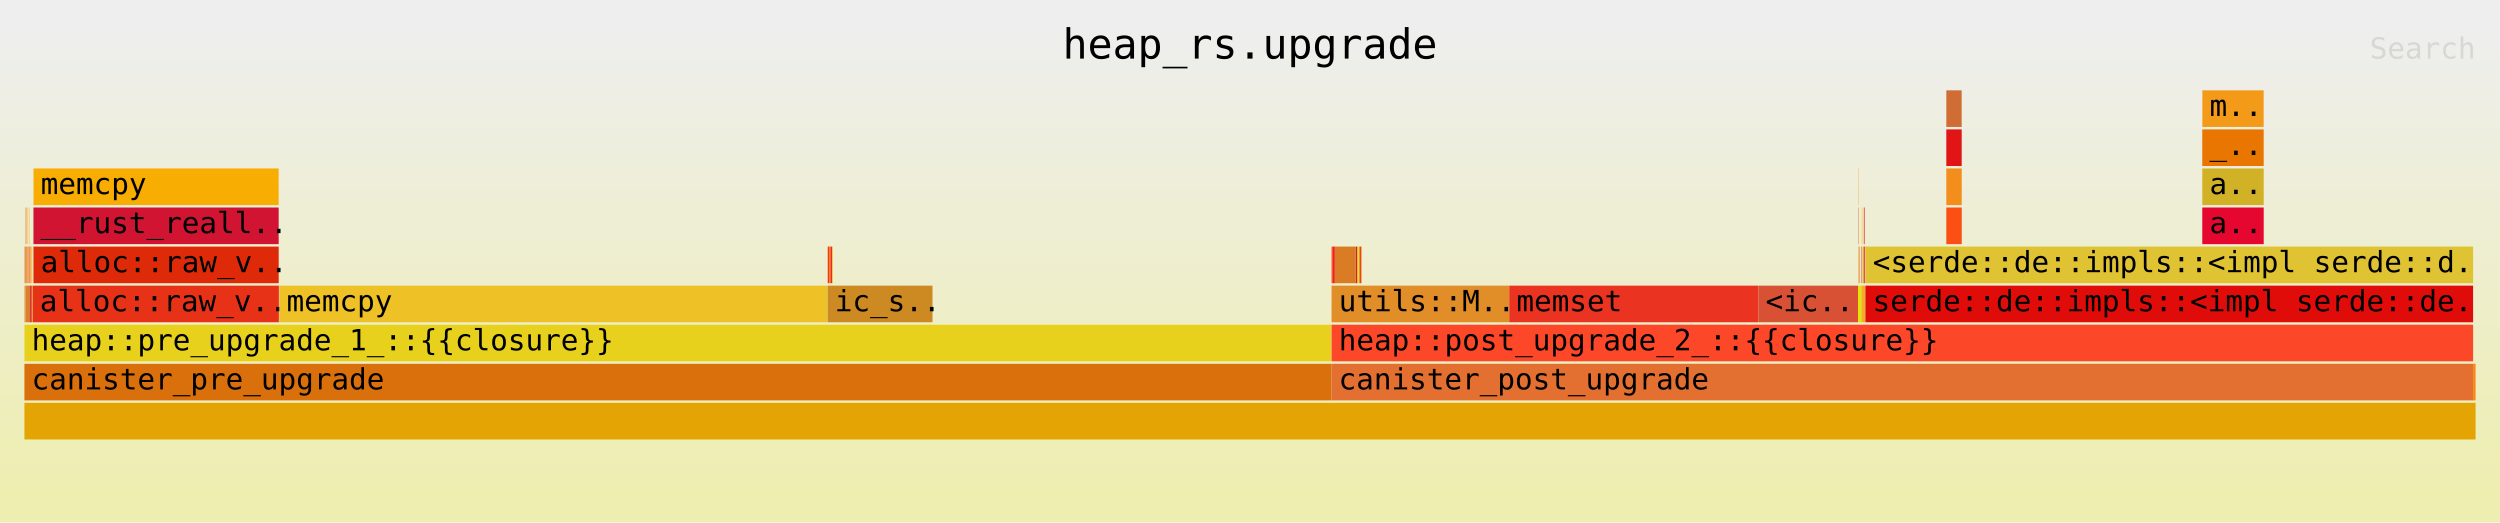
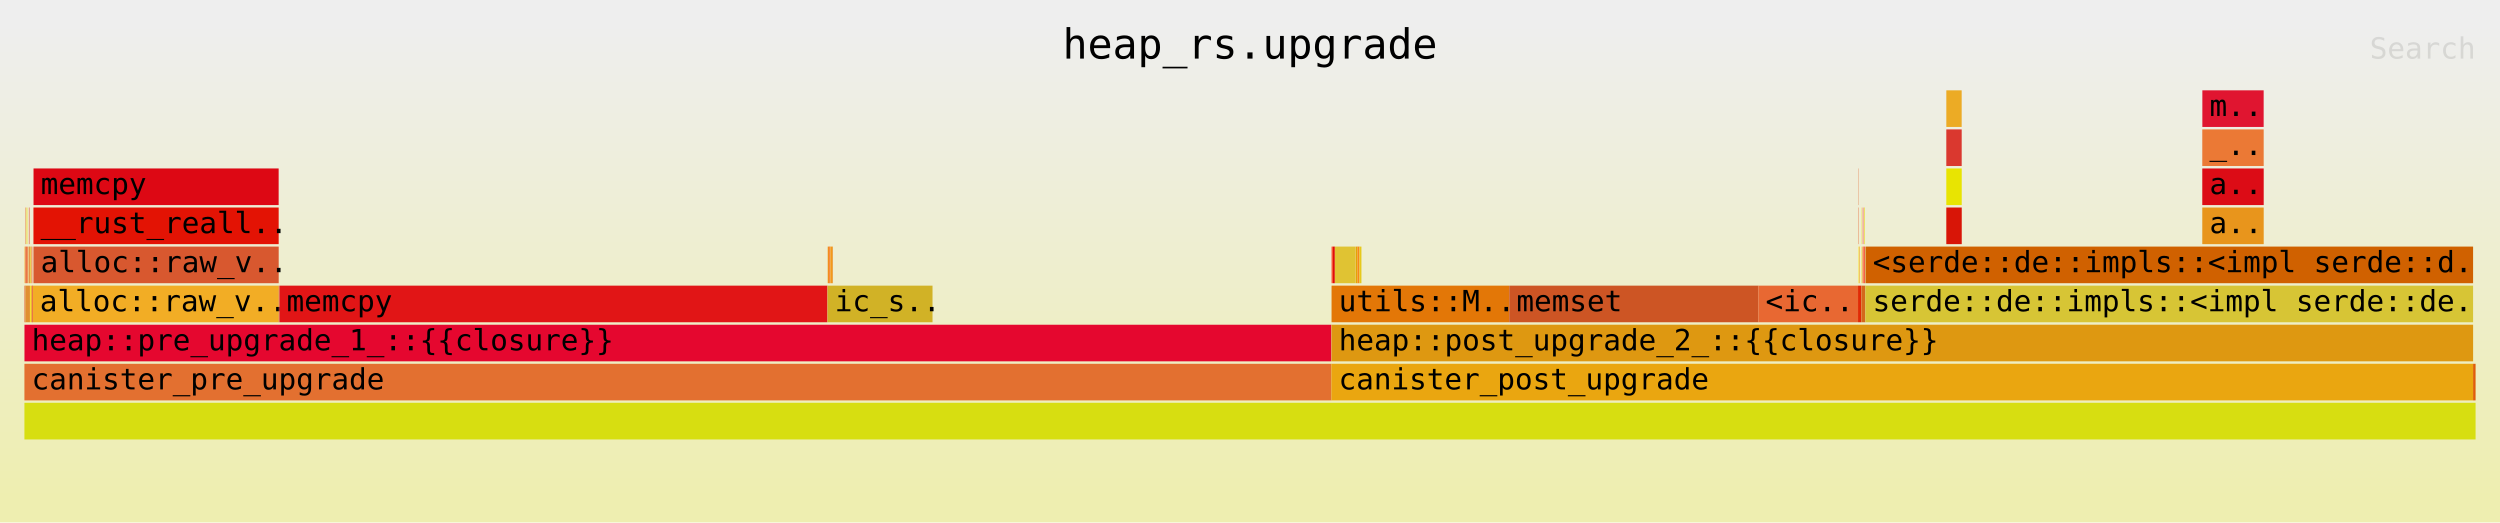
<svg xmlns="http://www.w3.org/2000/svg" xmlns:ns1="http://github.com/jonhoo/inferno" version="1.1" width="1024" height="214" viewBox="0 0 1024 214">
  <defs>
    <linearGradient id="background" y1="0" y2="1" x1="0" x2="0">
      <stop stop-color="#eeeeee" offset="5%" />
      <stop stop-color="#eeeeb0" offset="95%" />
    </linearGradient>
  </defs>
  <style type="text/css">
text { font-family:monospace; font-size:12px }
#title { text-anchor:middle; font-size:17px; }
#matched { text-anchor:end; }
#search { text-anchor:end; opacity:0.1; cursor:pointer; }
#search:hover, #search.show { opacity:1; }
#subtitle { text-anchor:middle; font-color:rgb(160,160,160); }
#unzoom { cursor:pointer; }
#frames &gt; *:hover { stroke:black; stroke-width:0.5; cursor:pointer; }
.hide { display:none; }
.parent { opacity:0.5; }
</style>
  <rect x="0" y="0" width="100%" height="214" fill="url(#background)" />
  <text id="title" fill="rgb(0,0,0)" x="50%" y="24.00">heap_rs.upgrade</text>
  <text id="details" fill="rgb(0,0,0)" x="10" y="197.00"> </text>
  <text id="unzoom" class="hide" fill="rgb(0,0,0)" x="10" y="24.00">Reset Zoom</text>
  <text id="search" fill="rgb(0,0,0)" x="1014" y="24.00">Search</text>
  <text id="matched" fill="rgb(0,0,0)" x="1014" y="197.00"> </text>
  <svg id="frames" x="10" width="1004" total_samples="9830767">
    <g>
-       <rect x="0.004%" y="101" width="0.012%" height="15" fill="rgb(219,178,2)" ns1:x="380" ns1:w="1140" />
+       <rect x="0.004%" y="101" width="0.012%" height="15" fill="rgb(247,148,48)" ns1:x="380" ns1:w="1140" />
      <text x="0.297%" y="111.50" />
    </g>
    <g>
-       <rect x="0.004%" y="117" width="0.014%" height="15" fill="rgb(230,84,51)" ns1:x="375" ns1:w="1349" />
+       <rect x="0.004%" y="117" width="0.014%" height="15" fill="rgb(239,47,19)" ns1:x="375" ns1:w="1349" />
      <text x="0.297%" y="127.50" />
    </g>
    <g>
-       <rect x="0.018%" y="101" width="0.011%" height="15" fill="rgb(213,38,34)" ns1:x="1729" ns1:w="1134" />
+       <rect x="0.018%" y="101" width="0.011%" height="15" fill="rgb(247,205,28)" ns1:x="1729" ns1:w="1134" />
      <text x="0.311%" y="111.50" />
    </g>
    <g>
-       <rect x="0.018%" y="117" width="0.013%" height="15" fill="rgb(211,221,45)" ns1:x="1724" ns1:w="1252" />
+       <rect x="0.018%" y="117" width="0.013%" height="15" fill="rgb(205,137,34)" ns1:x="1724" ns1:w="1252" />
      <text x="0.31%" y="127.50" />
    </g>
    <g>
-       <rect x="0.031%" y="101" width="0.011%" height="15" fill="rgb(240,200,35)" ns1:x="3057" ns1:w="1134" />
+       <rect x="0.031%" y="101" width="0.011%" height="15" fill="rgb(231,209,28)" ns1:x="3057" ns1:w="1134" />
      <text x="0.324%" y="111.50" />
    </g>
    <g>
-       <rect x="0.031%" y="117" width="0.014%" height="15" fill="rgb(235,87,42)" ns1:x="3052" ns1:w="1343" />
+       <rect x="0.031%" y="117" width="0.014%" height="15" fill="rgb(218,112,12)" ns1:x="3052" ns1:w="1343" />
      <text x="0.324%" y="127.50" />
    </g>
    <g>
-       <rect x="0.045%" y="85" width="0.01%" height="15" fill="rgb(247,217,51)" ns1:x="4400" ns1:w="995" />
+       <rect x="0.045%" y="85" width="0.01%" height="15" fill="rgb(243,80,17)" ns1:x="4400" ns1:w="995" />
      <text x="0.338%" y="95.50" />
    </g>
    <g>
-       <rect x="0.045%" y="101" width="0.011%" height="15" fill="rgb(216,83,3)" ns1:x="4395" ns1:w="1113" />
+       <rect x="0.045%" y="101" width="0.011%" height="15" fill="rgb(245,24,37)" ns1:x="4395" ns1:w="1113" />
      <text x="0.338%" y="111.50" />
    </g>
    <g>
-       <rect x="0.057%" y="85" width="0.01%" height="15" fill="rgb(224,34,30)" ns1:x="5589" ns1:w="995" />
+       <rect x="0.057%" y="85" width="0.01%" height="15" fill="rgb(217,124,36)" ns1:x="5589" ns1:w="995" />
      <text x="0.35%" y="95.50" />
    </g>
    <g>
-       <rect x="0.057%" y="101" width="0.012%" height="15" fill="rgb(220,56,46)" ns1:x="5584" ns1:w="1204" />
+       <rect x="0.057%" y="101" width="0.012%" height="15" fill="rgb(217,33,6)" ns1:x="5584" ns1:w="1204" />
      <text x="0.35%" y="111.50" />
    </g>
    <g>
-       <rect x="0.087%" y="85" width="0.033%" height="15" fill="rgb(248,151,52)" ns1:x="8519" ns1:w="3269" />
+       <rect x="0.087%" y="85" width="0.033%" height="15" fill="rgb(232,221,46)" ns1:x="8519" ns1:w="3269" />
      <text x="0.38%" y="95.50" />
    </g>
    <g>
-       <rect x="0.078%" y="101" width="0.051%" height="15" fill="rgb(235,121,21)" ns1:x="7668" ns1:w="4986" />
+       <rect x="0.078%" y="101" width="0.051%" height="15" fill="rgb(232,73,11)" ns1:x="7668" ns1:w="4986" />
      <text x="0.371%" y="111.50" />
    </g>
    <g>
-       <rect x="0.162%" y="101" width="0.015%" height="15" fill="rgb(237,32,15)" ns1:x="15962" ns1:w="1453" />
+       <rect x="0.162%" y="101" width="0.015%" height="15" fill="rgb(225,141,40)" ns1:x="15962" ns1:w="1453" />
      <text x="0.455%" y="111.50" />
    </g>
    <g>
-       <rect x="0.183%" y="85" width="0.01%" height="15" fill="rgb(225,152,53)" ns1:x="17948" ns1:w="995" />
+       <rect x="0.183%" y="85" width="0.01%" height="15" fill="rgb(235,51,33)" ns1:x="17948" ns1:w="995" />
      <text x="0.475%" y="95.50" />
    </g>
    <g>
-       <rect x="0.193%" y="85" width="0.015%" height="15" fill="rgb(237,214,35)" ns1:x="18943" ns1:w="1433" />
+       <rect x="0.193%" y="85" width="0.015%" height="15" fill="rgb(217,81,53)" ns1:x="18943" ns1:w="1433" />
      <text x="0.486%" y="95.50" />
    </g>
    <g>
-       <rect x="0.182%" y="101" width="0.028%" height="15" fill="rgb(238,164,38)" ns1:x="17943" ns1:w="2707" />
+       <rect x="0.182%" y="101" width="0.028%" height="15" fill="rgb(238,145,6)" ns1:x="17943" ns1:w="2707" />
      <text x="0.475%" y="111.50" />
    </g>
    <g>
-       <rect x="0.21%" y="101" width="0.012%" height="15" fill="rgb(228,41,40)" ns1:x="20650" ns1:w="1219" />
+       <rect x="0.21%" y="101" width="0.012%" height="15" fill="rgb(214,62,13)" ns1:x="20650" ns1:w="1219" />
      <text x="0.503%" y="111.50" />
    </g>
    <g>
-       <rect x="0.045%" y="117" width="0.181%" height="15" fill="rgb(219,127,41)" ns1:x="4395" ns1:w="17817" />
+       <rect x="0.045%" y="117" width="0.181%" height="15" fill="rgb(225,143,48)" ns1:x="4395" ns1:w="17817" />
      <text x="0.338%" y="127.50" />
    </g>
    <g>
-       <rect x="0.226%" y="101" width="0.011%" height="15" fill="rgb(238,76,36)" ns1:x="22217" ns1:w="1134" />
+       <rect x="0.226%" y="101" width="0.011%" height="15" fill="rgb(219,127,18)" ns1:x="22217" ns1:w="1134" />
      <text x="0.519%" y="111.50" />
    </g>
    <g>
-       <rect x="0.237%" y="101" width="0.019%" height="15" fill="rgb(236,154,26)" ns1:x="23351" ns1:w="1874" />
+       <rect x="0.237%" y="101" width="0.019%" height="15" fill="rgb(226,229,4)" ns1:x="23351" ns1:w="1874" />
      <text x="0.53%" y="111.50" />
    </g>
    <g>
-       <rect x="0.226%" y="117" width="0.034%" height="15" fill="rgb(213,2,45)" ns1:x="22212" ns1:w="3329" />
+       <rect x="0.226%" y="117" width="0.034%" height="15" fill="rgb(251,224,11)" ns1:x="22212" ns1:w="3329" />
      <text x="0.519%" y="127.50" />
    </g>
    <g>
-       <rect x="0.266%" y="101" width="0.012%" height="15" fill="rgb(254,132,35)" ns1:x="26176" ns1:w="1140" />
+       <rect x="0.266%" y="101" width="0.012%" height="15" fill="rgb(223,29,1)" ns1:x="26176" ns1:w="1140" />
      <text x="0.559%" y="111.50" />
    </g>
    <g>
-       <rect x="0.278%" y="101" width="0.019%" height="15" fill="rgb(252,178,17)" ns1:x="27316" ns1:w="1895" />
+       <rect x="0.278%" y="101" width="0.019%" height="15" fill="rgb(251,154,48)" ns1:x="27316" ns1:w="1895" />
      <text x="0.571%" y="111.50" />
    </g>
    <g>
-       <rect x="0.266%" y="117" width="0.034%" height="15" fill="rgb(218,49,13)" ns1:x="26171" ns1:w="3359" />
+       <rect x="0.266%" y="117" width="0.034%" height="15" fill="rgb(234,161,17)" ns1:x="26171" ns1:w="3359" />
      <text x="0.559%" y="127.50" />
    </g>
    <g>
-       <rect x="0.312%" y="101" width="0.01%" height="15" fill="rgb(234,203,28)" ns1:x="30670" ns1:w="991" />
+       <rect x="0.312%" y="101" width="0.01%" height="15" fill="rgb(221,56,25)" ns1:x="30670" ns1:w="991" />
      <text x="0.605%" y="111.50" />
    </g>
    <g>
-       <rect x="0.309%" y="117" width="0.027%" height="15" fill="rgb(234,188,42)" ns1:x="30338" ns1:w="2654" />
+       <rect x="0.309%" y="117" width="0.027%" height="15" fill="rgb(223,4,28)" ns1:x="30338" ns1:w="2654" />
      <text x="0.602%" y="127.50" />
    </g>
    <g>
-       <rect x="0.372%" y="69" width="10%" height="15" fill="rgb(247,173,1)" ns1:x="36564" ns1:w="983105" />
+       <rect x="0.372%" y="69" width="10%" height="15" fill="rgb(221,8,20)" ns1:x="36564" ns1:w="983105" />
      <text x="0.665%" y="79.50">memcpy</text>
    </g>
    <g>
-       <rect x="0.369%" y="85" width="10.004%" height="15" fill="rgb(209,20,50)" ns1:x="36313" ns1:w="983499" />
+       <rect x="0.369%" y="85" width="10.004%" height="15" fill="rgb(227,19,4)" ns1:x="36313" ns1:w="983499" />
      <text x="0.662%" y="95.50">__rust_reall..</text>
    </g>
    <g>
-       <rect x="0.369%" y="101" width="10.005%" height="15" fill="rgb(223,42,10)" ns1:x="36313" ns1:w="983534" />
+       <rect x="0.369%" y="101" width="10.005%" height="15" fill="rgb(216,88,47)" ns1:x="36313" ns1:w="983534" />
      <text x="0.662%" y="111.50">alloc::raw_v..</text>
    </g>
    <g>
-       <rect x="0.336%" y="117" width="10.041%" height="15" fill="rgb(232,50,23)" ns1:x="33003" ns1:w="987092" />
+       <rect x="0.336%" y="117" width="10.041%" height="15" fill="rgb(242,173,37)" ns1:x="33003" ns1:w="987092" />
      <text x="0.629%" y="127.50">alloc::raw_v..</text>
    </g>
    <g>
-       <rect x="10.377%" y="117" width="0.016%" height="15" fill="rgb(213,24,34)" ns1:x="1020095" ns1:w="1616" />
+       <rect x="10.377%" y="117" width="0.016%" height="15" fill="rgb(207,109,53)" ns1:x="1020095" ns1:w="1616" />
      <text x="10.669%" y="127.50" />
    </g>
    <g>
-       <rect x="10.402%" y="117" width="22.358%" height="15" fill="rgb(238,193,38)" ns1:x="1022556" ns1:w="2197921" />
+       <rect x="10.402%" y="117" width="22.358%" height="15" fill="rgb(225,21,22)" ns1:x="1022556" ns1:w="2197921" />
      <text x="10.695%" y="127.50">memcpy</text>
    </g>
    <g>
-       <rect x="32.773%" y="101" width="0.078%" height="15" fill="rgb(248,57,1)" ns1:x="3221789" ns1:w="7700" />
+       <rect x="32.773%" y="101" width="0.078%" height="15" fill="rgb(243,141,28)" ns1:x="3221789" ns1:w="7700" />
      <text x="33.066%" y="111.50" />
    </g>
    <g>
-       <rect x="32.851%" y="101" width="0.022%" height="15" fill="rgb(247,148,48)" ns1:x="3229489" ns1:w="2136" />
+       <rect x="32.851%" y="101" width="0.022%" height="15" fill="rgb(252,79,19)" ns1:x="3229489" ns1:w="2136" />
      <text x="33.144%" y="111.50" />
    </g>
    <g>
-       <rect x="32.879%" y="101" width="0.078%" height="15" fill="rgb(239,47,19)" ns1:x="3232216" ns1:w="7700" />
+       <rect x="32.879%" y="101" width="0.078%" height="15" fill="rgb(243,154,25)" ns1:x="3232216" ns1:w="7700" />
      <text x="33.172%" y="111.50" />
    </g>
    <g>
-       <rect x="32.957%" y="101" width="0.022%" height="15" fill="rgb(247,205,28)" ns1:x="3239916" ns1:w="2136" />
+       <rect x="32.957%" y="101" width="0.022%" height="15" fill="rgb(232,118,0)" ns1:x="3239916" ns1:w="2136" />
      <text x="33.25%" y="111.50" />
    </g>
    <g>
-       <rect x="32.766%" y="117" width="4.282%" height="15" fill="rgb(205,137,34)" ns1:x="3221193" ns1:w="420905" />
+       <rect x="32.766%" y="117" width="4.282%" height="15" fill="rgb(209,178,38)" ns1:x="3221193" ns1:w="420905" />
      <text x="33.059%" y="127.50">ic_s..</text>
    </g>
    <g>
-       <rect x="0.002%" y="133" width="53.316%" height="15" fill="rgb(231,209,28)" ns1:x="171" ns1:w="5241378" />
+       <rect x="0.002%" y="133" width="53.316%" height="15" fill="rgb(229,7,47)" ns1:x="171" ns1:w="5241378" />
      <text x="0.295%" y="143.50">heap::pre_upgrade_1_::{{closure}}</text>
    </g>
    <g>
-       <rect x="0%" y="149" width="53.322%" height="15" fill="rgb(218,112,12)" ns1:x="0" ns1:w="5241908" />
+       <rect x="0%" y="149" width="53.322%" height="15" fill="rgb(227,112,48)" ns1:x="0" ns1:w="5241908" />
      <text x="0.293%" y="159.50">canister_pre_upgrade</text>
    </g>
    <g>
-       <rect x="53.328%" y="101" width="0.053%" height="15" fill="rgb(243,80,17)" ns1:x="5242557" ns1:w="5244" />
+       <rect x="53.328%" y="101" width="0.053%" height="15" fill="rgb(252,72,41)" ns1:x="5242557" ns1:w="5244" />
      <text x="53.621%" y="111.50" />
    </g>
    <g>
-       <rect x="53.381%" y="101" width="0.08%" height="15" fill="rgb(245,24,37)" ns1:x="5247801" ns1:w="7850" />
+       <rect x="53.381%" y="101" width="0.08%" height="15" fill="rgb(224,12,9)" ns1:x="5247801" ns1:w="7850" />
      <text x="53.674%" y="111.50" />
    </g>
    <g>
-       <rect x="53.462%" y="101" width="0.834%" height="15" fill="rgb(217,124,36)" ns1:x="5255714" ns1:w="81964" />
+       <rect x="53.462%" y="101" width="0.834%" height="15" fill="rgb(224,195,51)" ns1:x="5255714" ns1:w="81964" />
      <text x="53.755%" y="111.50" />
    </g>
    <g>
-       <rect x="54.306%" y="101" width="0.078%" height="15" fill="rgb(217,33,6)" ns1:x="5338665" ns1:w="7700" />
+       <rect x="54.306%" y="101" width="0.078%" height="15" fill="rgb(228,164,3)" ns1:x="5338665" ns1:w="7700" />
      <text x="54.599%" y="111.50" />
    </g>
    <g>
-       <rect x="54.386%" y="101" width="0.078%" height="15" fill="rgb(232,221,46)" ns1:x="5346564" ns1:w="7700" />
+       <rect x="54.386%" y="101" width="0.078%" height="15" fill="rgb(248,134,24)" ns1:x="5346564" ns1:w="7700" />
      <text x="54.679%" y="111.50" />
    </g>
    <g>
-       <rect x="54.467%" y="101" width="0.079%" height="15" fill="rgb(232,73,11)" ns1:x="5354568" ns1:w="7715" />
+       <rect x="54.467%" y="101" width="0.079%" height="15" fill="rgb(230,201,28)" ns1:x="5354568" ns1:w="7715" />
      <text x="54.76%" y="111.50" />
    </g>
    <g>
-       <rect x="53.327%" y="117" width="7.245%" height="15" fill="rgb(225,141,40)" ns1:x="5242407" ns1:w="712202" />
+       <rect x="53.327%" y="117" width="7.245%" height="15" fill="rgb(227,119,7)" ns1:x="5242407" ns1:w="712202" />
      <text x="53.62%" y="127.50">utils::M..</text>
    </g>
    <g>
-       <rect x="60.576%" y="117" width="10.163%" height="15" fill="rgb(235,51,33)" ns1:x="5955088" ns1:w="999074" />
+       <rect x="60.576%" y="117" width="10.163%" height="15" fill="rgb(205,85,36)" ns1:x="5955088" ns1:w="999074" />
      <text x="60.869%" y="127.50">memset</text>
    </g>
    <g>
-       <rect x="70.739%" y="117" width="4.067%" height="15" fill="rgb(217,81,53)" ns1:x="6954162" ns1:w="399836" />
+       <rect x="70.739%" y="117" width="4.067%" height="15" fill="rgb(232,104,50)" ns1:x="6954162" ns1:w="399836" />
      <text x="71.032%" y="127.50">&lt;ic..</text>
    </g>
    <g>
-       <rect x="74.831%" y="69" width="0.011%" height="15" fill="rgb(238,145,6)" ns1:x="7356408" ns1:w="1086" />
+       <rect x="74.831%" y="69" width="0.011%" height="15" fill="rgb(221,88,35)" ns1:x="7356408" ns1:w="1086" />
      <text x="75.123%" y="79.50" />
    </g>
    <g>
-       <rect x="74.83%" y="85" width="0.013%" height="15" fill="rgb(214,62,13)" ns1:x="7356332" ns1:w="1303" />
+       <rect x="74.83%" y="85" width="0.013%" height="15" fill="rgb(231,81,29)" ns1:x="7356332" ns1:w="1303" />
      <text x="75.123%" y="95.50" />
    </g>
    <g>
-       <rect x="74.828%" y="101" width="0.029%" height="15" fill="rgb(225,143,48)" ns1:x="7356202" ns1:w="2844" />
+       <rect x="74.828%" y="101" width="0.029%" height="15" fill="rgb(250,224,29)" ns1:x="7356202" ns1:w="2844" />
      <text x="75.121%" y="111.50" />
    </g>
    <g>
-       <rect x="74.859%" y="101" width="0.017%" height="15" fill="rgb(219,127,18)" ns1:x="7359239" ns1:w="1709" />
+       <rect x="74.859%" y="101" width="0.017%" height="15" fill="rgb(239,142,30)" ns1:x="7359239" ns1:w="1709" />
      <text x="75.152%" y="111.50" />
    </g>
    <g>
-       <rect x="74.806%" y="117" width="0.13%" height="15" fill="rgb(226,229,4)" ns1:x="7353998" ns1:w="12806" />
+       <rect x="74.806%" y="117" width="0.13%" height="15" fill="rgb(225,41,5)" ns1:x="7353998" ns1:w="12806" />
      <text x="75.099%" y="127.50" />
    </g>
    <g>
-       <rect x="74.942%" y="85" width="0.01%" height="15" fill="rgb(251,224,11)" ns1:x="7367379" ns1:w="995" />
+       <rect x="74.942%" y="85" width="0.01%" height="15" fill="rgb(235,222,8)" ns1:x="7367379" ns1:w="995" />
      <text x="75.235%" y="95.50" />
    </g>
    <g>
-       <rect x="74.942%" y="101" width="0.016%" height="15" fill="rgb(223,29,1)" ns1:x="7367374" ns1:w="1568" />
+       <rect x="74.942%" y="101" width="0.016%" height="15" fill="rgb(229,226,16)" ns1:x="7367374" ns1:w="1568" />
      <text x="75.235%" y="111.50" />
    </g>
    <g>
-       <rect x="74.999%" y="85" width="0.023%" height="15" fill="rgb(251,154,48)" ns1:x="7372981" ns1:w="2221" />
+       <rect x="74.999%" y="85" width="0.023%" height="15" fill="rgb(248,61,43)" ns1:x="7372981" ns1:w="2221" />
      <text x="75.292%" y="95.50" />
    </g>
    <g>
-       <rect x="74.992%" y="101" width="0.039%" height="15" fill="rgb(234,161,17)" ns1:x="7372276" ns1:w="3812" />
+       <rect x="74.992%" y="101" width="0.039%" height="15" fill="rgb(254,69,9)" ns1:x="7372276" ns1:w="3812" />
      <text x="75.285%" y="111.50" />
    </g>
    <g>
-       <rect x="75.04%" y="101" width="0.015%" height="15" fill="rgb(221,56,25)" ns1:x="7377000" ns1:w="1498" />
+       <rect x="75.04%" y="101" width="0.015%" height="15" fill="rgb(254,131,47)" ns1:x="7377000" ns1:w="1498" />
      <text x="75.333%" y="111.50" />
    </g>
    <g>
-       <rect x="75.061%" y="85" width="0.01%" height="15" fill="rgb(223,4,28)" ns1:x="7379029" ns1:w="995" />
+       <rect x="75.061%" y="85" width="0.01%" height="15" fill="rgb(230,201,27)" ns1:x="7379029" ns1:w="995" />
      <text x="75.353%" y="95.50" />
    </g>
    <g>
-       <rect x="75.071%" y="85" width="0.015%" height="15" fill="rgb(221,8,20)" ns1:x="7380024" ns1:w="1433" />
+       <rect x="75.071%" y="85" width="0.015%" height="15" fill="rgb(228,219,7)" ns1:x="7380024" ns1:w="1433" />
      <text x="75.364%" y="95.50" />
    </g>
    <g>
-       <rect x="75.061%" y="101" width="0.028%" height="15" fill="rgb(227,19,4)" ns1:x="7379024" ns1:w="2710" />
+       <rect x="75.061%" y="101" width="0.028%" height="15" fill="rgb(244,32,34)" ns1:x="7379024" ns1:w="2710" />
      <text x="75.353%" y="111.50" />
    </g>
    <g>
-       <rect x="75.088%" y="101" width="0.012%" height="15" fill="rgb(216,88,47)" ns1:x="7381734" ns1:w="1219" />
+       <rect x="75.088%" y="101" width="0.012%" height="15" fill="rgb(210,204,37)" ns1:x="7381734" ns1:w="1219" />
      <text x="75.381%" y="111.50" />
    </g>
    <g>
-       <rect x="74.94%" y="117" width="0.164%" height="15" fill="rgb(242,173,37)" ns1:x="7367214" ns1:w="16082" />
+       <rect x="74.94%" y="117" width="0.164%" height="15" fill="rgb(212,104,28)" ns1:x="7367214" ns1:w="16082" />
      <text x="75.233%" y="127.50" />
    </g>
    <g>
-       <rect x="78.408%" y="37" width="0.626%" height="15" fill="rgb(207,109,53)" ns1:x="7708126" ns1:w="61505" />
+       <rect x="78.408%" y="37" width="0.626%" height="15" fill="rgb(236,171,37)" ns1:x="7708126" ns1:w="61505" />
      <text x="78.701%" y="47.50" />
    </g>
    <g>
-       <rect x="78.407%" y="53" width="0.628%" height="15" fill="rgb(225,21,22)" ns1:x="7707997" ns1:w="61777" />
+       <rect x="78.407%" y="53" width="0.628%" height="15" fill="rgb(218,56,47)" ns1:x="7707997" ns1:w="61777" />
      <text x="78.7%" y="63.50" />
    </g>
    <g>
-       <rect x="78.407%" y="69" width="0.629%" height="15" fill="rgb(243,141,28)" ns1:x="7707997" ns1:w="61812" />
+       <rect x="78.407%" y="69" width="0.629%" height="15" fill="rgb(232,228,2)" ns1:x="7707997" ns1:w="61812" />
      <text x="78.7%" y="79.50" />
    </g>
    <g>
-       <rect x="78.407%" y="85" width="0.63%" height="15" fill="rgb(252,79,19)" ns1:x="7707997" ns1:w="61890" />
+       <rect x="78.407%" y="85" width="0.63%" height="15" fill="rgb(216,21,7)" ns1:x="7707997" ns1:w="61890" />
      <text x="78.7%" y="95.50" />
    </g>
    <g>
-       <rect x="88.853%" y="37" width="2.501%" height="15" fill="rgb(243,154,25)" ns1:x="8734939" ns1:w="245825" />
+       <rect x="88.853%" y="37" width="2.501%" height="15" fill="rgb(224,21,48)" ns1:x="8734939" ns1:w="245825" />
      <text x="89.146%" y="47.50">m..</text>
    </g>
    <g>
-       <rect x="88.85%" y="53" width="2.505%" height="15" fill="rgb(232,118,0)" ns1:x="8734688" ns1:w="246280" />
+       <rect x="88.85%" y="53" width="2.505%" height="15" fill="rgb(235,121,53)" ns1:x="8734688" ns1:w="246280" />
      <text x="89.144%" y="63.50">_..</text>
    </g>
    <g>
-       <rect x="88.85%" y="69" width="2.506%" height="15" fill="rgb(209,178,38)" ns1:x="8734688" ns1:w="246315" />
+       <rect x="88.85%" y="69" width="2.506%" height="15" fill="rgb(220,12,22)" ns1:x="8734688" ns1:w="246315" />
      <text x="89.144%" y="79.50">a..</text>
    </g>
    <g>
-       <rect x="88.85%" y="85" width="2.506%" height="15" fill="rgb(229,7,47)" ns1:x="8734688" ns1:w="246393" />
+       <rect x="88.85%" y="85" width="2.506%" height="15" fill="rgb(232,149,28)" ns1:x="8734688" ns1:w="246393" />
      <text x="89.144%" y="95.50">a..</text>
    </g>
    <g>
-       <rect x="53.322%" y="149" width="46.577%" height="15" fill="rgb(227,112,48)" ns1:x="5241908" ns1:w="4578859" />
+       <rect x="53.322%" y="149" width="46.577%" height="15" fill="rgb(234,166,16)" ns1:x="5241908" ns1:w="4578859" />
      <text x="53.614%" y="159.50">canister_post_upgrade</text>
    </g>
    <g>
-       <rect x="53.327%" y="133" width="46.572%" height="15" fill="rgb(252,72,41)" ns1:x="5242407" ns1:w="4578360" />
+       <rect x="53.327%" y="133" width="46.572%" height="15" fill="rgb(222,152,17)" ns1:x="5242407" ns1:w="4578360" />
      <text x="53.62%" y="143.50">heap::post_upgrade_2_::{{closure}}</text>
    </g>
    <g>
-       <rect x="75.107%" y="117" width="24.791%" height="15" fill="rgb(224,12,9)" ns1:x="7383637" ns1:w="2437130" />
+       <rect x="75.107%" y="117" width="24.791%" height="15" fill="rgb(215,197,53)" ns1:x="7383637" ns1:w="2437130" />
      <text x="75.4%" y="127.50">serde::de::impls::&lt;impl serde::de..</text>
    </g>
    <g>
-       <rect x="75.113%" y="101" width="24.785%" height="15" fill="rgb(224,195,51)" ns1:x="7384200" ns1:w="2436567" />
+       <rect x="75.113%" y="101" width="24.785%" height="15" fill="rgb(208,97,0)" ns1:x="7384200" ns1:w="2436567" />
      <text x="75.406%" y="111.50">&lt;serde::de::impls::&lt;impl serde::d..</text>
    </g>
    <g>
-       <rect x="0%" y="165" width="100%" height="15" fill="rgb(228,164,3)" ns1:x="0" ns1:w="9830767" />
+       <rect x="0%" y="165" width="100%" height="15" fill="rgb(215,222,17)" ns1:x="0" ns1:w="9830767" />
      <text x="0.293%" y="175.50" />
    </g>
    <g>
-       <rect x="99.898%" y="149" width="0.102%" height="15" fill="rgb(248,134,24)" ns1:x="9820767" ns1:w="10000" />
+       <rect x="99.898%" y="149" width="0.102%" height="15" fill="rgb(223,93,11)" ns1:x="9820767" ns1:w="10000" />
      <text x="100.191%" y="159.50" />
    </g>
  </svg>
</svg>
